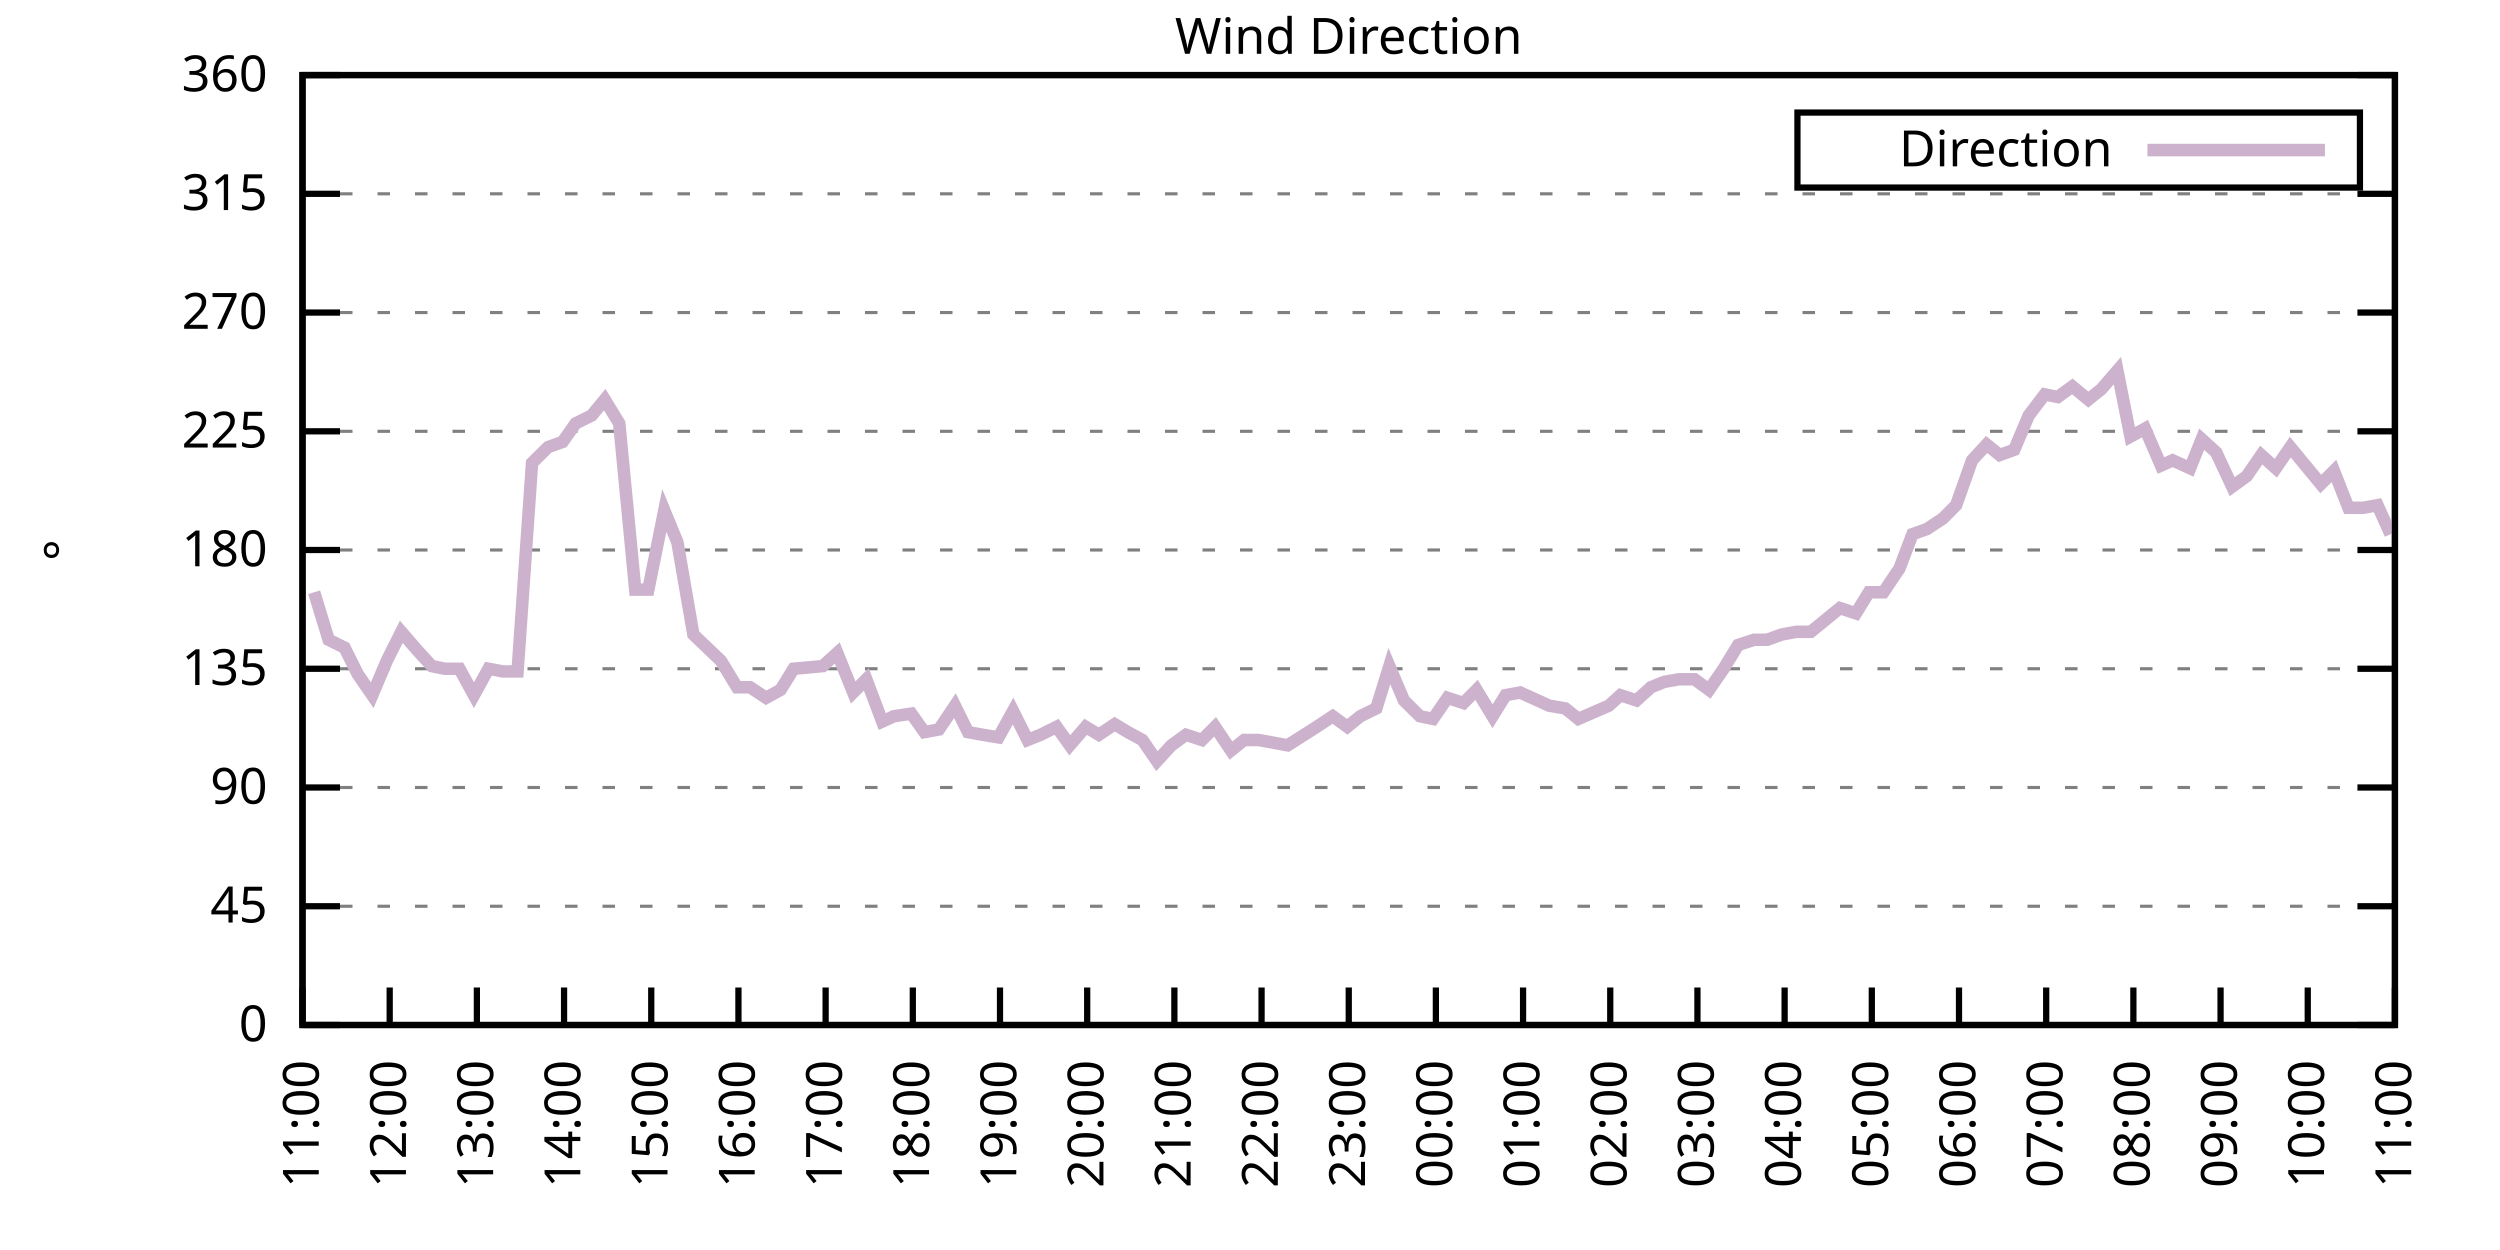
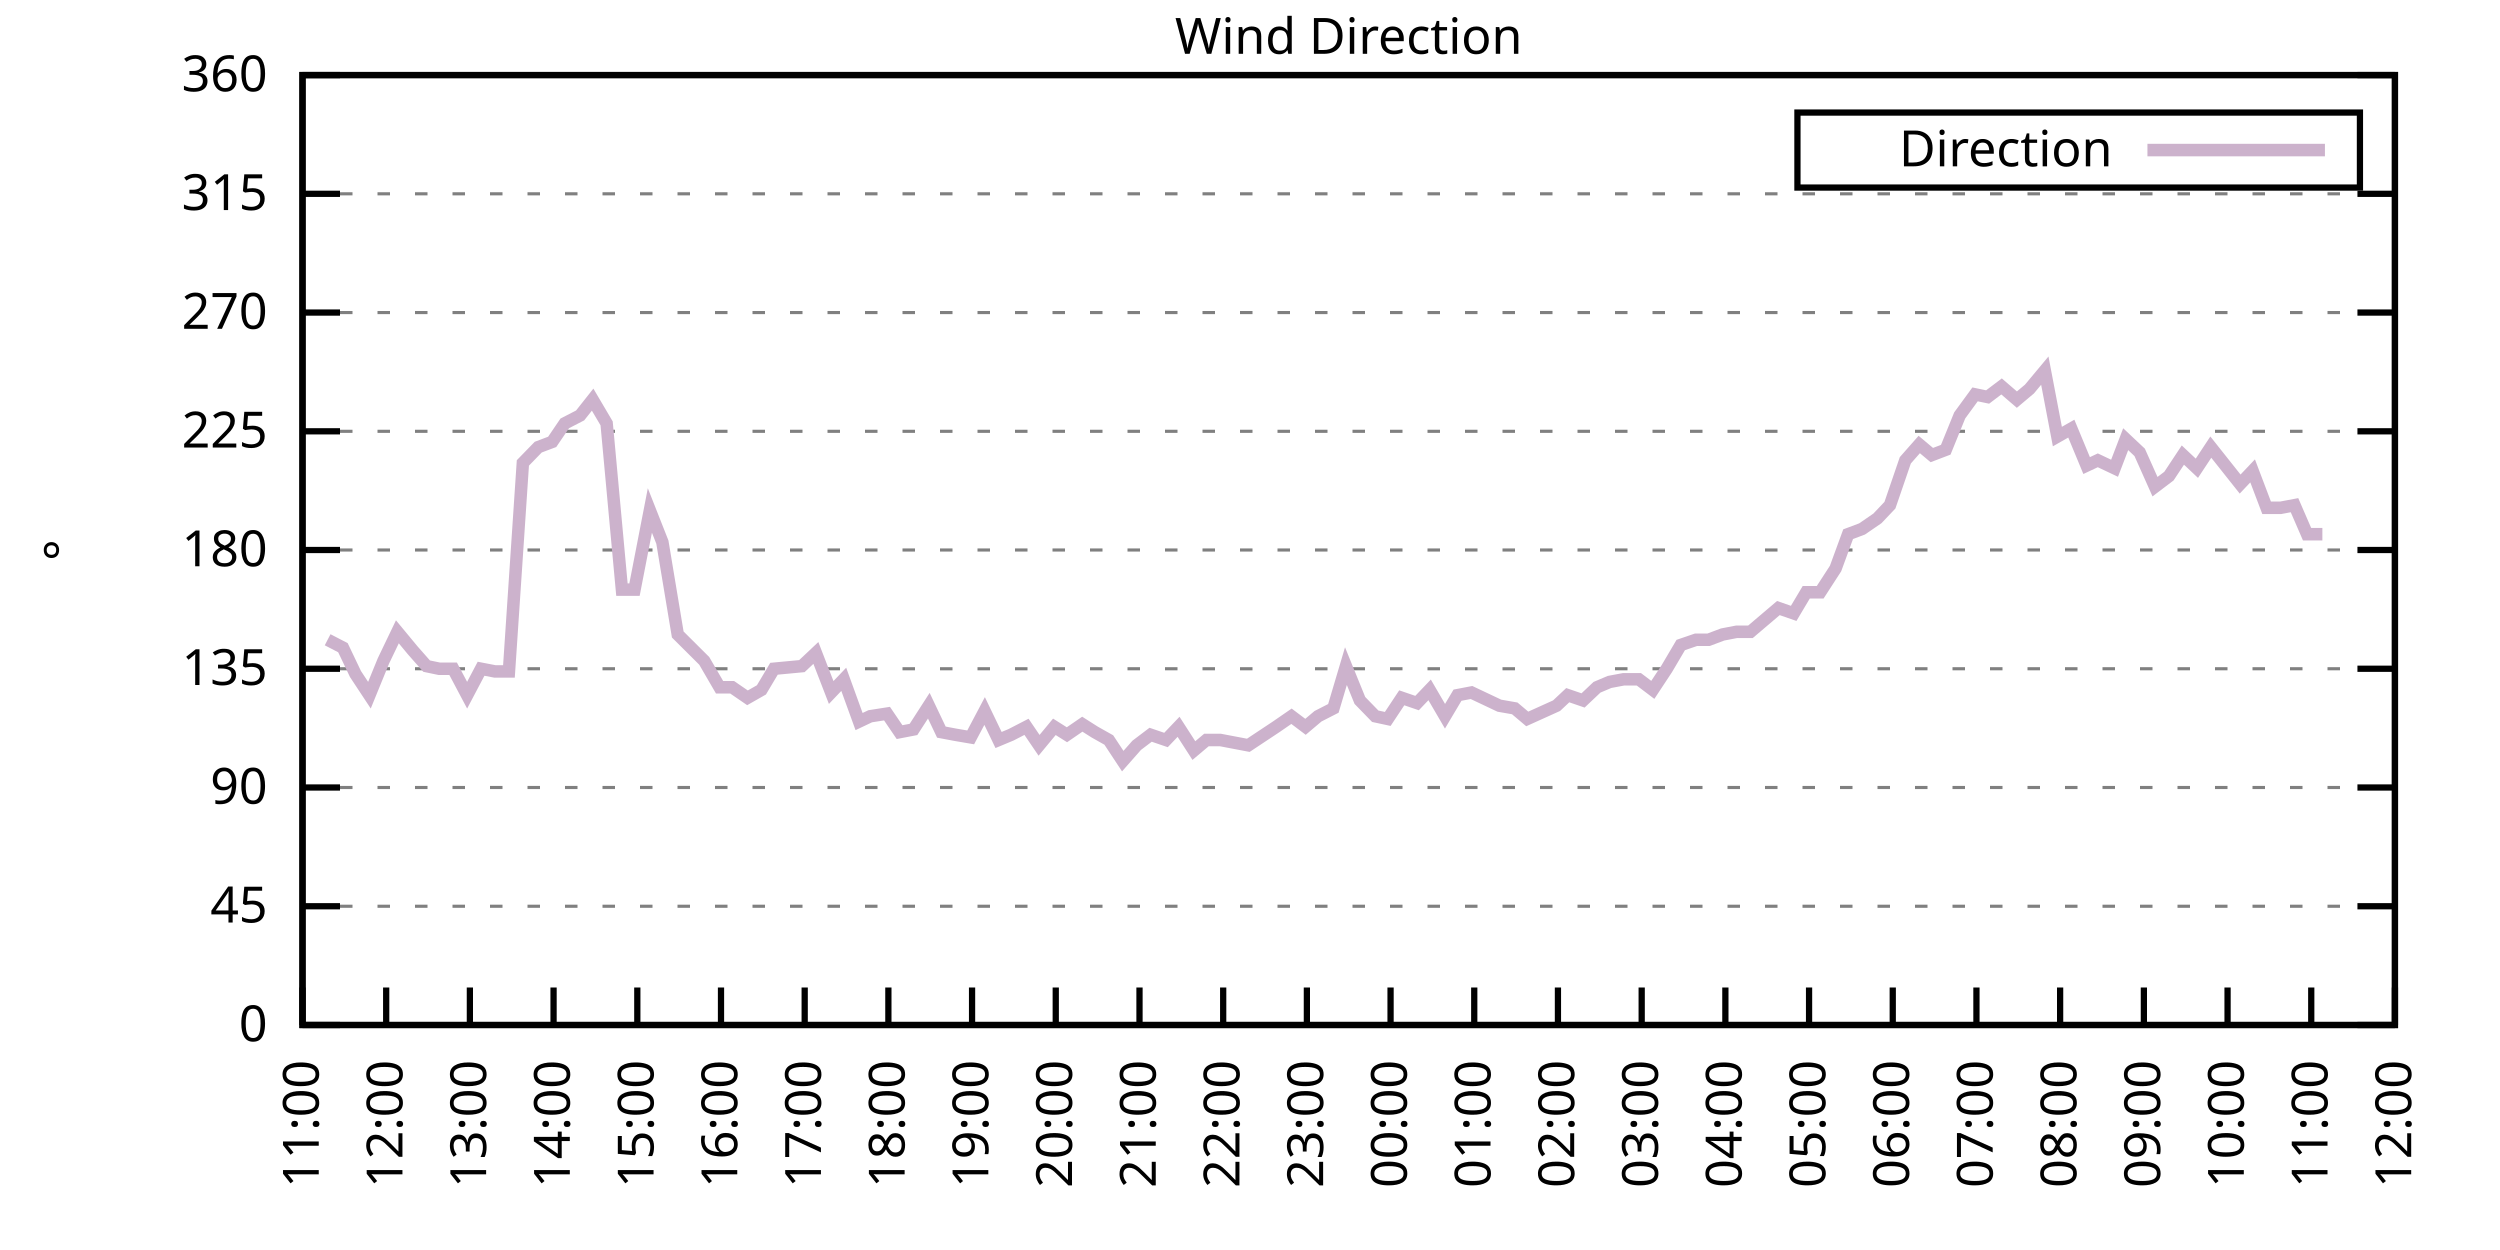
<svg xmlns="http://www.w3.org/2000/svg" xmlns:xlink="http://www.w3.org/1999/xlink" width="400" height="200" viewBox="0 0 400 200">
  <g id="gnuplot_canvas">
    <rect x="0" y="0" width="400" height="200" fill="none" />
    <defs>
      <circle id="gpDot" r="0.5" stroke-width="0.5" stroke="currentColor" />
      <path id="gpPt0" stroke-width="0.333" stroke="currentColor" d="M-1,0 h2 M0,-1 v2" />
      <path id="gpPt1" stroke-width="0.333" stroke="currentColor" d="M-1,-1 L1,1 M1,-1 L-1,1" />
      <path id="gpPt2" stroke-width="0.333" stroke="currentColor" d="M-1,0 L1,0 M0,-1 L0,1 M-1,-1 L1,1 M-1,1 L1,-1" />
      <rect id="gpPt3" stroke-width="0.333" stroke="currentColor" x="-1" y="-1" width="2" height="2" />
      <rect id="gpPt4" stroke-width="0.333" stroke="currentColor" fill="currentColor" x="-1" y="-1" width="2" height="2" />
      <circle id="gpPt5" stroke-width="0.333" stroke="currentColor" cx="0" cy="0" r="1" />
      <use xlink:href="#gpPt5" id="gpPt6" fill="currentColor" stroke="none" />
      <path id="gpPt7" stroke-width="0.333" stroke="currentColor" d="M0,-1.33 L-1.33,0.67 L1.33,0.67 z" />
      <use xlink:href="#gpPt7" id="gpPt8" fill="currentColor" stroke="none" />
      <use xlink:href="#gpPt7" id="gpPt9" stroke="currentColor" transform="rotate(180)" />
      <use xlink:href="#gpPt9" id="gpPt10" fill="currentColor" stroke="none" />
      <use xlink:href="#gpPt3" id="gpPt11" stroke="currentColor" transform="rotate(45)" />
      <use xlink:href="#gpPt11" id="gpPt12" fill="currentColor" stroke="none" />
      <path id="gpPt13" stroke-width="0.333" stroke="currentColor" d="M0,1.330 L1.265,0.411 L0.782,-1.067 L-0.782,-1.076 L-1.265,0.411 z" />
      <use xlink:href="#gpPt13" id="gpPt14" fill="currentColor" stroke="none" />
      <filter id="textbox" filterUnits="objectBoundingBox" x="0" y="0" height="1" width="1">
        <feFlood flood-color="white" flood-opacity="1" result="bgnd" />
        <feComposite in="SourceGraphic" in2="bgnd" operator="atop" />
      </filter>
      <filter id="greybox" filterUnits="objectBoundingBox" x="0" y="0" height="1" width="1">
        <feFlood flood-color="lightgrey" flood-opacity="1" result="grey" />
        <feComposite in="SourceGraphic" in2="grey" operator="atop" />
      </filter>
    </defs>
    <g fill="none" color="white" stroke="currentColor" stroke-width="1.00" stroke-linecap="butt" stroke-linejoin="miter">
</g>
    <g fill="none" color="black" stroke="currentColor" stroke-width="1.00" stroke-linecap="butt" stroke-linejoin="miter">
      <g stroke="none" shape-rendering="crispEdges">
        <polygon fill="rgb(255, 255, 255)" points="48.40,164.00 383.18,164.00 383.18,12.02 48.40,12.02 " />
      </g>
    </g>
    <g fill="none" color="black" stroke="currentColor" stroke-width="1.00" stroke-linecap="butt" stroke-linejoin="miter">
</g>
    <g fill="none" color="black" stroke="black" stroke-width="0.50" stroke-linecap="butt" stroke-linejoin="miter">
</g>
    <g fill="none" color="gray" stroke="currentColor" stroke-width="0.50" stroke-linecap="butt" stroke-linejoin="miter">
      <path stroke="gray" stroke-dasharray="2,4" class="gridline" d="M48.40,164.00 L383.19,164.00  " />
    </g>
    <g fill="none" color="gray" stroke="gray" stroke-width="1.00" stroke-linecap="butt" stroke-linejoin="miter">
</g>
    <g fill="none" color="black" stroke="currentColor" stroke-width="1.00" stroke-linecap="butt" stroke-linejoin="miter">
      <path stroke="black" d="M48.40,164.00 L54.40,164.00 M383.19,164.00 L377.19,164.00  " />
      <g transform="translate(42.80,166.60)" stroke="none" fill="black" font-family="Sans" font-size="8.00" text-anchor="end">
        <text>
          <tspan font-family="Sans"> 0</tspan>
        </text>
      </g>
    </g>
    <g fill="none" color="black" stroke="currentColor" stroke-width="1.00" stroke-linecap="butt" stroke-linejoin="miter">
</g>
    <g fill="none" color="black" stroke="black" stroke-width="0.50" stroke-linecap="butt" stroke-linejoin="miter">
</g>
    <g fill="none" color="gray" stroke="currentColor" stroke-width="0.50" stroke-linecap="butt" stroke-linejoin="miter">
      <path stroke="gray" stroke-dasharray="2,4" class="gridline" d="M48.40,145.00 L383.19,145.00  " />
    </g>
    <g fill="none" color="gray" stroke="gray" stroke-width="1.00" stroke-linecap="butt" stroke-linejoin="miter">
</g>
    <g fill="none" color="black" stroke="currentColor" stroke-width="1.00" stroke-linecap="butt" stroke-linejoin="miter">
      <path stroke="black" d="M48.40,145.00 L54.40,145.00 M383.19,145.00 L377.19,145.00  " />
      <g transform="translate(42.80,147.60)" stroke="none" fill="black" font-family="Sans" font-size="8.00" text-anchor="end">
        <text>
          <tspan font-family="Sans"> 45</tspan>
        </text>
      </g>
    </g>
    <g fill="none" color="black" stroke="currentColor" stroke-width="1.00" stroke-linecap="butt" stroke-linejoin="miter">
</g>
    <g fill="none" color="black" stroke="black" stroke-width="0.50" stroke-linecap="butt" stroke-linejoin="miter">
</g>
    <g fill="none" color="gray" stroke="currentColor" stroke-width="0.50" stroke-linecap="butt" stroke-linejoin="miter">
      <path stroke="gray" stroke-dasharray="2,4" class="gridline" d="M48.40,126.00 L383.19,126.00  " />
    </g>
    <g fill="none" color="gray" stroke="gray" stroke-width="1.00" stroke-linecap="butt" stroke-linejoin="miter">
</g>
    <g fill="none" color="black" stroke="currentColor" stroke-width="1.00" stroke-linecap="butt" stroke-linejoin="miter">
      <path stroke="black" d="M48.40,126.00 L54.40,126.00 M383.19,126.00 L377.19,126.00  " />
      <g transform="translate(42.80,128.60)" stroke="none" fill="black" font-family="Sans" font-size="8.00" text-anchor="end">
        <text>
          <tspan font-family="Sans"> 90</tspan>
        </text>
      </g>
    </g>
    <g fill="none" color="black" stroke="currentColor" stroke-width="1.00" stroke-linecap="butt" stroke-linejoin="miter">
</g>
    <g fill="none" color="black" stroke="black" stroke-width="0.50" stroke-linecap="butt" stroke-linejoin="miter">
</g>
    <g fill="none" color="gray" stroke="currentColor" stroke-width="0.50" stroke-linecap="butt" stroke-linejoin="miter">
      <path stroke="gray" stroke-dasharray="2,4" class="gridline" d="M48.40,107.00 L383.19,107.00  " />
    </g>
    <g fill="none" color="gray" stroke="gray" stroke-width="1.00" stroke-linecap="butt" stroke-linejoin="miter">
</g>
    <g fill="none" color="black" stroke="currentColor" stroke-width="1.00" stroke-linecap="butt" stroke-linejoin="miter">
      <path stroke="black" d="M48.40,107.00 L54.40,107.00 M383.19,107.00 L377.19,107.00  " />
      <g transform="translate(42.80,109.60)" stroke="none" fill="black" font-family="Sans" font-size="8.00" text-anchor="end">
        <text>
          <tspan font-family="Sans"> 135</tspan>
        </text>
      </g>
    </g>
    <g fill="none" color="black" stroke="currentColor" stroke-width="1.00" stroke-linecap="butt" stroke-linejoin="miter">
</g>
    <g fill="none" color="black" stroke="black" stroke-width="0.50" stroke-linecap="butt" stroke-linejoin="miter">
</g>
    <g fill="none" color="gray" stroke="currentColor" stroke-width="0.50" stroke-linecap="butt" stroke-linejoin="miter">
      <path stroke="gray" stroke-dasharray="2,4" class="gridline" d="M48.40,88.00 L383.19,88.00  " />
    </g>
    <g fill="none" color="gray" stroke="gray" stroke-width="1.00" stroke-linecap="butt" stroke-linejoin="miter">
</g>
    <g fill="none" color="black" stroke="currentColor" stroke-width="1.00" stroke-linecap="butt" stroke-linejoin="miter">
      <path stroke="black" d="M48.40,88.00 L54.40,88.00 M383.19,88.00 L377.19,88.00  " />
      <g transform="translate(42.80,90.60)" stroke="none" fill="black" font-family="Sans" font-size="8.00" text-anchor="end">
        <text>
          <tspan font-family="Sans"> 180</tspan>
        </text>
      </g>
    </g>
    <g fill="none" color="black" stroke="currentColor" stroke-width="1.00" stroke-linecap="butt" stroke-linejoin="miter">
</g>
    <g fill="none" color="black" stroke="black" stroke-width="0.50" stroke-linecap="butt" stroke-linejoin="miter">
</g>
    <g fill="none" color="gray" stroke="currentColor" stroke-width="0.50" stroke-linecap="butt" stroke-linejoin="miter">
      <path stroke="gray" stroke-dasharray="2,4" class="gridline" d="M48.40,69.01 L383.19,69.01  " />
    </g>
    <g fill="none" color="gray" stroke="gray" stroke-width="1.00" stroke-linecap="butt" stroke-linejoin="miter">
</g>
    <g fill="none" color="black" stroke="currentColor" stroke-width="1.00" stroke-linecap="butt" stroke-linejoin="miter">
      <path stroke="black" d="M48.40,69.01 L54.40,69.01 M383.19,69.01 L377.19,69.01  " />
      <g transform="translate(42.80,71.61)" stroke="none" fill="black" font-family="Sans" font-size="8.00" text-anchor="end">
        <text>
          <tspan font-family="Sans"> 225</tspan>
        </text>
      </g>
    </g>
    <g fill="none" color="black" stroke="currentColor" stroke-width="1.00" stroke-linecap="butt" stroke-linejoin="miter">
</g>
    <g fill="none" color="black" stroke="black" stroke-width="0.50" stroke-linecap="butt" stroke-linejoin="miter">
</g>
    <g fill="none" color="gray" stroke="currentColor" stroke-width="0.50" stroke-linecap="butt" stroke-linejoin="miter">
      <path stroke="gray" stroke-dasharray="2,4" class="gridline" d="M48.40,50.01 L383.19,50.01  " />
    </g>
    <g fill="none" color="gray" stroke="gray" stroke-width="1.00" stroke-linecap="butt" stroke-linejoin="miter">
</g>
    <g fill="none" color="black" stroke="currentColor" stroke-width="1.00" stroke-linecap="butt" stroke-linejoin="miter">
      <path stroke="black" d="M48.40,50.01 L54.40,50.01 M383.19,50.01 L377.19,50.01  " />
      <g transform="translate(42.80,52.61)" stroke="none" fill="black" font-family="Sans" font-size="8.00" text-anchor="end">
        <text>
          <tspan font-family="Sans"> 270</tspan>
        </text>
      </g>
    </g>
    <g fill="none" color="black" stroke="currentColor" stroke-width="1.00" stroke-linecap="butt" stroke-linejoin="miter">
</g>
    <g fill="none" color="black" stroke="black" stroke-width="0.50" stroke-linecap="butt" stroke-linejoin="miter">
</g>
    <g fill="none" color="gray" stroke="currentColor" stroke-width="0.50" stroke-linecap="butt" stroke-linejoin="miter">
      <path stroke="gray" stroke-dasharray="2,4" class="gridline" d="M48.40,31.01 L383.19,31.01  " />
    </g>
    <g fill="none" color="gray" stroke="gray" stroke-width="1.00" stroke-linecap="butt" stroke-linejoin="miter">
</g>
    <g fill="none" color="black" stroke="currentColor" stroke-width="1.00" stroke-linecap="butt" stroke-linejoin="miter">
      <path stroke="black" d="M48.40,31.01 L54.40,31.01 M383.19,31.01 L377.19,31.01  " />
      <g transform="translate(42.80,33.61)" stroke="none" fill="black" font-family="Sans" font-size="8.00" text-anchor="end">
        <text>
          <tspan font-family="Sans"> 315</tspan>
        </text>
      </g>
    </g>
    <g fill="none" color="black" stroke="currentColor" stroke-width="1.00" stroke-linecap="butt" stroke-linejoin="miter">
</g>
    <g fill="none" color="black" stroke="black" stroke-width="0.50" stroke-linecap="butt" stroke-linejoin="miter">
</g>
    <g fill="none" color="gray" stroke="currentColor" stroke-width="0.50" stroke-linecap="butt" stroke-linejoin="miter">
      <path stroke="gray" stroke-dasharray="2,4" class="gridline" d="M48.40,12.01 L383.19,12.01  " />
    </g>
    <g fill="none" color="gray" stroke="gray" stroke-width="1.00" stroke-linecap="butt" stroke-linejoin="miter">
</g>
    <g fill="none" color="black" stroke="currentColor" stroke-width="1.00" stroke-linecap="butt" stroke-linejoin="miter">
      <path stroke="black" d="M48.40,12.01 L54.40,12.01 M383.19,12.01 L377.19,12.01  " />
      <g transform="translate(42.80,14.61)" stroke="none" fill="black" font-family="Sans" font-size="8.00" text-anchor="end">
        <text>
          <tspan font-family="Sans"> 360</tspan>
        </text>
      </g>
    </g>
    <g fill="none" color="black" stroke="currentColor" stroke-width="1.00" stroke-linecap="butt" stroke-linejoin="miter">
      <path stroke="black" d="M48.40,164.00 L48.40,158.00  " />
      <g transform="translate(51.00,169.60) rotate(270.00)" stroke="none" fill="black" font-family="Sans" font-size="8.00" text-anchor="end">
        <text>
          <tspan font-family="Sans">11:00</tspan>
        </text>
      </g>
    </g>
    <g fill="none" color="black" stroke="currentColor" stroke-width="1.00" stroke-linecap="butt" stroke-linejoin="miter">
-       <path stroke="black" d="M62.35,164.00 L62.35,158.00  " />
-       <g transform="translate(64.95,169.60) rotate(270.00)" stroke="none" fill="black" font-family="Sans" font-size="8.00" text-anchor="end">
+       <path stroke="black" d="M61.79,164.00 L61.79,158.00  " />
+       <g transform="translate(64.39,169.60) rotate(270.00)" stroke="none" fill="black" font-family="Sans" font-size="8.00" text-anchor="end">
        <text>
          <tspan font-family="Sans">12:00</tspan>
        </text>
      </g>
    </g>
    <g fill="none" color="black" stroke="currentColor" stroke-width="1.00" stroke-linecap="butt" stroke-linejoin="miter">
-       <path stroke="black" d="M76.30,164.00 L76.30,158.00  " />
-       <g transform="translate(78.90,169.60) rotate(270.00)" stroke="none" fill="black" font-family="Sans" font-size="8.00" text-anchor="end">
+       <path stroke="black" d="M75.18,164.00 L75.18,158.00  " />
+       <g transform="translate(77.78,169.60) rotate(270.00)" stroke="none" fill="black" font-family="Sans" font-size="8.00" text-anchor="end">
        <text>
          <tspan font-family="Sans">13:00</tspan>
        </text>
      </g>
    </g>
    <g fill="none" color="black" stroke="currentColor" stroke-width="1.00" stroke-linecap="butt" stroke-linejoin="miter">
-       <path stroke="black" d="M90.25,164.00 L90.25,158.00  " />
-       <g transform="translate(92.85,169.60) rotate(270.00)" stroke="none" fill="black" font-family="Sans" font-size="8.00" text-anchor="end">
+       <path stroke="black" d="M88.57,164.00 L88.57,158.00  " />
+       <g transform="translate(91.17,169.60) rotate(270.00)" stroke="none" fill="black" font-family="Sans" font-size="8.00" text-anchor="end">
        <text>
          <tspan font-family="Sans">14:00</tspan>
        </text>
      </g>
    </g>
    <g fill="none" color="black" stroke="currentColor" stroke-width="1.00" stroke-linecap="butt" stroke-linejoin="miter">
-       <path stroke="black" d="M104.20,164.00 L104.20,158.00  " />
-       <g transform="translate(106.80,169.60) rotate(270.00)" stroke="none" fill="black" font-family="Sans" font-size="8.00" text-anchor="end">
+       <path stroke="black" d="M101.97,164.00 L101.97,158.00  " />
+       <g transform="translate(104.57,169.60) rotate(270.00)" stroke="none" fill="black" font-family="Sans" font-size="8.00" text-anchor="end">
        <text>
          <tspan font-family="Sans">15:00</tspan>
        </text>
      </g>
    </g>
    <g fill="none" color="black" stroke="currentColor" stroke-width="1.00" stroke-linecap="butt" stroke-linejoin="miter">
-       <path stroke="black" d="M118.15,164.00 L118.15,158.00  " />
-       <g transform="translate(120.75,169.60) rotate(270.00)" stroke="none" fill="black" font-family="Sans" font-size="8.00" text-anchor="end">
+       <path stroke="black" d="M115.36,164.00 L115.36,158.00  " />
+       <g transform="translate(117.96,169.60) rotate(270.00)" stroke="none" fill="black" font-family="Sans" font-size="8.00" text-anchor="end">
        <text>
          <tspan font-family="Sans">16:00</tspan>
        </text>
      </g>
    </g>
    <g fill="none" color="black" stroke="currentColor" stroke-width="1.00" stroke-linecap="butt" stroke-linejoin="miter">
-       <path stroke="black" d="M132.10,164.00 L132.10,158.00  " />
-       <g transform="translate(134.70,169.60) rotate(270.00)" stroke="none" fill="black" font-family="Sans" font-size="8.00" text-anchor="end">
+       <path stroke="black" d="M128.75,164.00 L128.75,158.00  " />
+       <g transform="translate(131.35,169.60) rotate(270.00)" stroke="none" fill="black" font-family="Sans" font-size="8.00" text-anchor="end">
        <text>
          <tspan font-family="Sans">17:00</tspan>
        </text>
      </g>
    </g>
    <g fill="none" color="black" stroke="currentColor" stroke-width="1.00" stroke-linecap="butt" stroke-linejoin="miter">
-       <path stroke="black" d="M146.05,164.00 L146.05,158.00  " />
-       <g transform="translate(148.65,169.60) rotate(270.00)" stroke="none" fill="black" font-family="Sans" font-size="8.00" text-anchor="end">
+       <path stroke="black" d="M142.14,164.00 L142.14,158.00  " />
+       <g transform="translate(144.74,169.60) rotate(270.00)" stroke="none" fill="black" font-family="Sans" font-size="8.00" text-anchor="end">
        <text>
          <tspan font-family="Sans">18:00</tspan>
        </text>
      </g>
    </g>
    <g fill="none" color="black" stroke="currentColor" stroke-width="1.00" stroke-linecap="butt" stroke-linejoin="miter">
-       <path stroke="black" d="M160.00,164.00 L160.00,158.00  " />
-       <g transform="translate(162.60,169.60) rotate(270.00)" stroke="none" fill="black" font-family="Sans" font-size="8.00" text-anchor="end">
+       <path stroke="black" d="M155.53,164.00 L155.53,158.00  " />
+       <g transform="translate(158.13,169.60) rotate(270.00)" stroke="none" fill="black" font-family="Sans" font-size="8.00" text-anchor="end">
        <text>
          <tspan font-family="Sans">19:00</tspan>
        </text>
      </g>
    </g>
    <g fill="none" color="black" stroke="currentColor" stroke-width="1.00" stroke-linecap="butt" stroke-linejoin="miter">
-       <path stroke="black" d="M173.95,164.00 L173.95,158.00  " />
-       <g transform="translate(176.55,169.60) rotate(270.00)" stroke="none" fill="black" font-family="Sans" font-size="8.00" text-anchor="end">
+       <path stroke="black" d="M168.92,164.00 L168.92,158.00  " />
+       <g transform="translate(171.52,169.60) rotate(270.00)" stroke="none" fill="black" font-family="Sans" font-size="8.00" text-anchor="end">
        <text>
          <tspan font-family="Sans">20:00</tspan>
        </text>
      </g>
    </g>
    <g fill="none" color="black" stroke="currentColor" stroke-width="1.00" stroke-linecap="butt" stroke-linejoin="miter">
-       <path stroke="black" d="M187.90,164.00 L187.90,158.00  " />
-       <g transform="translate(190.50,169.60) rotate(270.00)" stroke="none" fill="black" font-family="Sans" font-size="8.00" text-anchor="end">
+       <path stroke="black" d="M182.32,164.00 L182.32,158.00  " />
+       <g transform="translate(184.92,169.60) rotate(270.00)" stroke="none" fill="black" font-family="Sans" font-size="8.00" text-anchor="end">
        <text>
          <tspan font-family="Sans">21:00</tspan>
        </text>
      </g>
    </g>
    <g fill="none" color="black" stroke="currentColor" stroke-width="1.00" stroke-linecap="butt" stroke-linejoin="miter">
-       <path stroke="black" d="M201.85,164.00 L201.85,158.00  " />
-       <g transform="translate(204.45,169.60) rotate(270.00)" stroke="none" fill="black" font-family="Sans" font-size="8.00" text-anchor="end">
+       <path stroke="black" d="M195.71,164.00 L195.71,158.00  " />
+       <g transform="translate(198.31,169.60) rotate(270.00)" stroke="none" fill="black" font-family="Sans" font-size="8.00" text-anchor="end">
        <text>
          <tspan font-family="Sans">22:00</tspan>
        </text>
      </g>
    </g>
    <g fill="none" color="black" stroke="currentColor" stroke-width="1.00" stroke-linecap="butt" stroke-linejoin="miter">
-       <path stroke="black" d="M215.80,164.00 L215.80,158.00  " />
-       <g transform="translate(218.40,169.60) rotate(270.00)" stroke="none" fill="black" font-family="Sans" font-size="8.00" text-anchor="end">
+       <path stroke="black" d="M209.10,164.00 L209.10,158.00  " />
+       <g transform="translate(211.70,169.60) rotate(270.00)" stroke="none" fill="black" font-family="Sans" font-size="8.00" text-anchor="end">
        <text>
          <tspan font-family="Sans">23:00</tspan>
        </text>
      </g>
    </g>
    <g fill="none" color="black" stroke="currentColor" stroke-width="1.00" stroke-linecap="butt" stroke-linejoin="miter">
-       <path stroke="black" d="M229.74,164.00 L229.74,158.00  " />
-       <g transform="translate(232.34,169.60) rotate(270.00)" stroke="none" fill="black" font-family="Sans" font-size="8.00" text-anchor="end">
+       <path stroke="black" d="M222.49,164.00 L222.49,158.00  " />
+       <g transform="translate(225.09,169.60) rotate(270.00)" stroke="none" fill="black" font-family="Sans" font-size="8.00" text-anchor="end">
        <text>
          <tspan font-family="Sans">00:00</tspan>
        </text>
      </g>
    </g>
    <g fill="none" color="black" stroke="currentColor" stroke-width="1.00" stroke-linecap="butt" stroke-linejoin="miter">
-       <path stroke="black" d="M243.69,164.00 L243.69,158.00  " />
-       <g transform="translate(246.29,169.60) rotate(270.00)" stroke="none" fill="black" font-family="Sans" font-size="8.00" text-anchor="end">
+       <path stroke="black" d="M235.88,164.00 L235.88,158.00  " />
+       <g transform="translate(238.48,169.60) rotate(270.00)" stroke="none" fill="black" font-family="Sans" font-size="8.00" text-anchor="end">
        <text>
          <tspan font-family="Sans">01:00</tspan>
        </text>
      </g>
    </g>
    <g fill="none" color="black" stroke="currentColor" stroke-width="1.00" stroke-linecap="butt" stroke-linejoin="miter">
-       <path stroke="black" d="M257.64,164.00 L257.64,158.00  " />
-       <g transform="translate(260.24,169.60) rotate(270.00)" stroke="none" fill="black" font-family="Sans" font-size="8.00" text-anchor="end">
+       <path stroke="black" d="M249.27,164.00 L249.27,158.00  " />
+       <g transform="translate(251.87,169.60) rotate(270.00)" stroke="none" fill="black" font-family="Sans" font-size="8.00" text-anchor="end">
        <text>
          <tspan font-family="Sans">02:00</tspan>
        </text>
      </g>
    </g>
    <g fill="none" color="black" stroke="currentColor" stroke-width="1.00" stroke-linecap="butt" stroke-linejoin="miter">
-       <path stroke="black" d="M271.59,164.00 L271.59,158.00  " />
-       <g transform="translate(274.19,169.60) rotate(270.00)" stroke="none" fill="black" font-family="Sans" font-size="8.00" text-anchor="end">
+       <path stroke="black" d="M262.67,164.00 L262.67,158.00  " />
+       <g transform="translate(265.27,169.60) rotate(270.00)" stroke="none" fill="black" font-family="Sans" font-size="8.00" text-anchor="end">
        <text>
          <tspan font-family="Sans">03:00</tspan>
        </text>
      </g>
    </g>
    <g fill="none" color="black" stroke="currentColor" stroke-width="1.00" stroke-linecap="butt" stroke-linejoin="miter">
-       <path stroke="black" d="M285.54,164.00 L285.54,158.00  " />
-       <g transform="translate(288.14,169.60) rotate(270.00)" stroke="none" fill="black" font-family="Sans" font-size="8.00" text-anchor="end">
+       <path stroke="black" d="M276.06,164.00 L276.06,158.00  " />
+       <g transform="translate(278.66,169.60) rotate(270.00)" stroke="none" fill="black" font-family="Sans" font-size="8.00" text-anchor="end">
        <text>
          <tspan font-family="Sans">04:00</tspan>
        </text>
      </g>
    </g>
    <g fill="none" color="black" stroke="currentColor" stroke-width="1.00" stroke-linecap="butt" stroke-linejoin="miter">
-       <path stroke="black" d="M299.49,164.00 L299.49,158.00  " />
-       <g transform="translate(302.09,169.60) rotate(270.00)" stroke="none" fill="black" font-family="Sans" font-size="8.00" text-anchor="end">
+       <path stroke="black" d="M289.45,164.00 L289.45,158.00  " />
+       <g transform="translate(292.05,169.60) rotate(270.00)" stroke="none" fill="black" font-family="Sans" font-size="8.00" text-anchor="end">
        <text>
          <tspan font-family="Sans">05:00</tspan>
        </text>
      </g>
    </g>
    <g fill="none" color="black" stroke="currentColor" stroke-width="1.00" stroke-linecap="butt" stroke-linejoin="miter">
-       <path stroke="black" d="M313.44,164.00 L313.44,158.00  " />
-       <g transform="translate(316.04,169.60) rotate(270.00)" stroke="none" fill="black" font-family="Sans" font-size="8.00" text-anchor="end">
+       <path stroke="black" d="M302.84,164.00 L302.84,158.00  " />
+       <g transform="translate(305.44,169.60) rotate(270.00)" stroke="none" fill="black" font-family="Sans" font-size="8.00" text-anchor="end">
        <text>
          <tspan font-family="Sans">06:00</tspan>
        </text>
      </g>
    </g>
    <g fill="none" color="black" stroke="currentColor" stroke-width="1.00" stroke-linecap="butt" stroke-linejoin="miter">
-       <path stroke="black" d="M327.39,164.00 L327.39,158.00  " />
-       <g transform="translate(329.99,169.60) rotate(270.00)" stroke="none" fill="black" font-family="Sans" font-size="8.00" text-anchor="end">
+       <path stroke="black" d="M316.23,164.00 L316.23,158.00  " />
+       <g transform="translate(318.83,169.60) rotate(270.00)" stroke="none" fill="black" font-family="Sans" font-size="8.00" text-anchor="end">
        <text>
          <tspan font-family="Sans">07:00</tspan>
        </text>
      </g>
    </g>
    <g fill="none" color="black" stroke="currentColor" stroke-width="1.00" stroke-linecap="butt" stroke-linejoin="miter">
-       <path stroke="black" d="M341.34,164.00 L341.34,158.00  " />
-       <g transform="translate(343.94,169.60) rotate(270.00)" stroke="none" fill="black" font-family="Sans" font-size="8.00" text-anchor="end">
+       <path stroke="black" d="M329.62,164.00 L329.62,158.00  " />
+       <g transform="translate(332.22,169.60) rotate(270.00)" stroke="none" fill="black" font-family="Sans" font-size="8.00" text-anchor="end">
        <text>
          <tspan font-family="Sans">08:00</tspan>
        </text>
      </g>
    </g>
    <g fill="none" color="black" stroke="currentColor" stroke-width="1.00" stroke-linecap="butt" stroke-linejoin="miter">
-       <path stroke="black" d="M355.29,164.00 L355.29,158.00  " />
-       <g transform="translate(357.89,169.60) rotate(270.00)" stroke="none" fill="black" font-family="Sans" font-size="8.00" text-anchor="end">
+       <path stroke="black" d="M343.02,164.00 L343.02,158.00  " />
+       <g transform="translate(345.62,169.60) rotate(270.00)" stroke="none" fill="black" font-family="Sans" font-size="8.00" text-anchor="end">
        <text>
          <tspan font-family="Sans">09:00</tspan>
        </text>
      </g>
    </g>
    <g fill="none" color="black" stroke="currentColor" stroke-width="1.00" stroke-linecap="butt" stroke-linejoin="miter">
-       <path stroke="black" d="M369.24,164.00 L369.24,158.00  " />
-       <g transform="translate(371.84,169.60) rotate(270.00)" stroke="none" fill="black" font-family="Sans" font-size="8.00" text-anchor="end">
+       <path stroke="black" d="M356.41,164.00 L356.41,158.00  " />
+       <g transform="translate(359.01,169.60) rotate(270.00)" stroke="none" fill="black" font-family="Sans" font-size="8.00" text-anchor="end">
        <text>
          <tspan font-family="Sans">10:00</tspan>
+         </text>
+       </g>
+     </g>
+     <g fill="none" color="black" stroke="currentColor" stroke-width="1.00" stroke-linecap="butt" stroke-linejoin="miter">
+       <path stroke="black" d="M369.80,164.00 L369.80,158.00  " />
+       <g transform="translate(372.40,169.60) rotate(270.00)" stroke="none" fill="black" font-family="Sans" font-size="8.00" text-anchor="end">
+         <text>
+           <tspan font-family="Sans">11:00</tspan>
        </text>
      </g>
    </g>
    <g fill="none" color="black" stroke="currentColor" stroke-width="1.00" stroke-linecap="butt" stroke-linejoin="miter">
      <path stroke="black" d="M383.19,164.00 L383.19,158.00  " />
      <g transform="translate(385.79,169.60) rotate(270.00)" stroke="none" fill="black" font-family="Sans" font-size="8.00" text-anchor="end">
        <text>
-           <tspan font-family="Sans">11:00</tspan>
+           <tspan font-family="Sans">12:00</tspan>
        </text>
      </g>
    </g>
    <g fill="none" color="black" stroke="currentColor" stroke-width="1.00" stroke-linecap="butt" stroke-linejoin="miter">
</g>
    <g fill="none" color="black" stroke="currentColor" stroke-width="1.00" stroke-linecap="butt" stroke-linejoin="miter">
      <path stroke="black" d="M48.40,12.01 L48.40,164.00 L383.19,164.00 L383.19,12.01 L48.40,12.01 Z  " />
    </g>
    <g fill="none" color="black" stroke="currentColor" stroke-width="1.00" stroke-linecap="butt" stroke-linejoin="miter">
</g>
    <g fill="none" color="black" stroke="currentColor" stroke-width="1.00" stroke-linecap="butt" stroke-linejoin="miter">
      <path stroke="black" d="M287.59,30.01 L287.59,18.01 L377.59,18.01 L377.59,30.01 L287.59,30.01 Z  " />
    </g>
    <g id="Wind_direction_plot_1">
      <g fill="none" color="white" stroke="black" stroke-width="2.00" stroke-linecap="butt" stroke-linejoin="miter">
</g>
      <g fill="none" color="black" stroke="currentColor" stroke-width="2.00" stroke-linecap="butt" stroke-linejoin="miter">
        <g transform="translate(337.99,26.61)" stroke="none" fill="black" font-family="Sans" font-size="8.00" text-anchor="end">
          <text>
            <tspan font-family="Sans">Direction</tspan>
          </text>
        </g>
      </g>
      <g fill="none" color="black" stroke="currentColor" stroke-width="2.00" stroke-linecap="butt" stroke-linejoin="miter">
-         <path stroke="rgb(204, 178, 204)" d="M343.59,24.01 L371.99,24.01 M50.26,94.76 L52.58,102.36 L55.14,103.63 L57.23,107.85 L59.56,111.23 L61.88,105.74   L64.21,101.09 L66.77,104.05 L69.09,106.58 L71.18,107.00 L73.51,107.00 L75.83,111.23 L78.16,107.00 L80.48,107.43   L82.81,107.43 L85.13,74.07 L87.69,71.54 L90.02,70.70 L92.11,67.74 L94.67,66.47 L96.76,63.94 L99.08,67.74   L101.64,94.34 L103.73,94.34 L106.29,81.67 L108.38,86.74 L110.94,101.52 L115.36,105.74 L117.92,109.96 L120.01,109.96   L122.57,111.65 L124.89,110.38 L126.98,107.00 L131.63,106.58 L133.96,104.47 L136.51,110.80 L138.61,108.69 L141.16,115.45   L143.02,114.60 L145.81,114.18 L147.91,117.14 L150.23,116.71 L152.79,112.91 L154.88,117.14 L157.21,117.56 L159.76,117.98   L162.09,113.76 L164.41,118.40 L166.51,117.56 L169.06,116.29 L171.16,119.25 L173.71,116.29 L175.81,117.56 L178.36,115.87   L180.46,117.14 L182.78,118.40 L185.11,121.78 L187.43,119.25 L189.76,117.56 L192.31,118.40 L194.41,116.29 L196.96,120.09   L199.06,118.40 L201.38,118.40 L206.03,119.25 L210.68,116.29 L213.24,114.60 L215.56,116.29 L217.65,114.60 L220.21,113.34   L222.30,106.58 L224.63,112.07 L227.19,114.60 L229.28,115.03 L231.60,111.65 L234.16,112.49 L236.25,110.38 L238.81,114.60   L240.90,111.23 L243.23,110.80 L247.88,112.91 L250.44,113.34 L252.53,115.03 L257.41,112.91 L259.27,111.23 L261.83,112.07   L264.15,109.96 L266.25,109.11 L268.57,108.69 L271.13,108.69 L273.45,110.38 L275.78,107.00 L278.10,103.20 L280.66,102.36   L282.75,102.36 L285.08,101.52 L287.40,101.09 L289.73,101.09 L294.38,97.29 L296.94,98.14 L299.03,94.76 L301.35,94.76   L303.91,90.96 L306.00,85.47 L308.33,84.63 L310.88,82.94 L312.98,80.83 L315.53,73.65 L317.86,71.12 L319.95,72.81   L322.28,71.96 L324.60,66.47 L327.16,63.10 L329.25,63.52 L331.58,61.83 L334.13,63.94 L336.23,62.25 L338.78,59.30   L340.88,69.85 L343.20,68.58 L345.76,74.49 L347.62,73.65 L350.41,74.92 L352.27,70.27 L354.59,72.38 L357.15,77.87   L359.48,76.18 L361.80,72.81 L364.13,74.92 L366.45,71.54 L371.33,77.45 L373.43,75.34 L375.75,81.25 L378.08,81.25   L380.40,80.83 L382.49,85.47  " />
+         <path stroke="rgb(204, 178, 204)" d="M343.59,24.01 L371.99,24.01 M52.42,102.36 L54.87,103.63 L56.88,107.85 L59.11,111.23 L61.35,105.74 L63.58,101.09   L66.03,104.05 L68.26,106.58 L70.27,107.00 L72.50,107.00 L74.74,111.23 L76.97,107.00 L79.20,107.43 L81.43,107.43   L83.66,74.07 L86.12,71.54 L88.35,70.70 L90.36,67.74 L92.82,66.47 L94.82,63.94 L97.06,67.74 L99.51,94.34   L101.52,94.34 L103.98,81.67 L105.98,86.74 L108.44,101.52 L112.68,105.74 L115.13,109.96 L117.14,109.96 L119.60,111.65   L121.83,110.38 L123.84,107.00 L128.30,106.58 L130.54,104.47 L132.99,110.80 L135.00,108.69 L137.45,115.45 L139.24,114.60   L141.92,114.18 L143.93,117.14 L146.16,116.71 L148.61,112.91 L150.62,117.14 L152.85,117.56 L155.31,117.98 L157.54,113.76   L159.77,118.40 L161.78,117.56 L164.24,116.29 L166.25,119.25 L168.70,116.29 L170.71,117.56 L173.17,115.87 L175.17,117.14   L177.41,118.40 L179.64,121.78 L181.87,119.25 L184.10,117.56 L186.56,118.40 L188.57,116.29 L191.02,120.09 L193.03,118.40   L195.26,118.40 L199.73,119.25 L204.19,116.29 L206.64,114.60 L208.88,116.29 L210.88,114.60 L213.34,113.34 L215.35,106.58   L217.58,112.07 L220.04,114.60 L222.04,115.03 L224.28,111.65 L226.73,112.49 L228.74,110.38 L231.20,114.60 L233.20,111.23   L235.44,110.80 L239.90,112.91 L242.36,113.34 L244.36,115.03 L249.05,112.91 L250.84,111.23 L253.29,112.07 L255.52,109.96   L257.53,109.11 L259.76,108.69 L262.22,108.69 L264.45,110.38 L266.68,107.00 L268.92,103.20 L271.37,102.36 L273.38,102.36   L275.61,101.52 L277.84,101.09 L280.07,101.09 L284.54,97.29 L286.99,98.14 L289.00,94.76 L291.23,94.76 L293.69,90.96   L295.70,85.47 L297.93,84.63 L300.39,82.94 L302.39,80.83 L304.85,73.65 L307.08,71.12 L309.09,72.81 L311.32,71.96   L313.55,66.47 L316.01,63.10 L318.02,63.52 L320.25,61.83 L322.70,63.94 L324.71,62.25 L327.17,59.30 L329.18,69.85   L331.41,68.58 L333.86,74.49 L335.65,73.65 L338.33,74.92 L340.11,70.27 L342.35,72.38 L344.80,77.87 L347.03,76.18   L349.26,72.81 L351.50,74.92 L353.73,71.54 L358.42,77.45 L360.42,75.34 L362.66,81.25 L364.89,81.25 L367.12,80.83   L369.13,85.47 L371.58,85.47  " />
      </g>
    </g>
    <g fill="none" color="black" stroke="currentColor" stroke-width="2.00" stroke-linecap="butt" stroke-linejoin="miter">
</g>
    <g fill="none" color="black" stroke="black" stroke-width="1.00" stroke-linecap="butt" stroke-linejoin="miter">
</g>
    <g fill="none" color="black" stroke="currentColor" stroke-width="1.00" stroke-linecap="butt" stroke-linejoin="miter">
      <path stroke="black" d="M48.40,12.01 L48.40,164.00 L383.19,164.00 L383.19,12.01 L48.40,12.01 Z  " />
      <g transform="translate(12.80,88.01) rotate(270.00)" stroke="none" fill="black" font-family="Sans" font-size="8.00" text-anchor="middle">
        <text>
          <tspan font-family="Sans">°</tspan>
        </text>
      </g>
    </g>
    <g fill="none" color="black" stroke="currentColor" stroke-width="1.00" stroke-linecap="butt" stroke-linejoin="miter">
</g>
    <g fill="none" color="black" stroke="currentColor" stroke-width="1.00" stroke-linecap="butt" stroke-linejoin="miter">
      <g transform="translate(215.79,8.61)" stroke="none" fill="black" font-family="Sans" font-size="8.00" text-anchor="middle">
        <text>
          <tspan font-family="Sans">Wind Direction</tspan>
        </text>
      </g>
    </g>
    <g fill="none" color="black" stroke="currentColor" stroke-width="1.00" stroke-linecap="butt" stroke-linejoin="miter">
</g>
  </g>
</svg>
